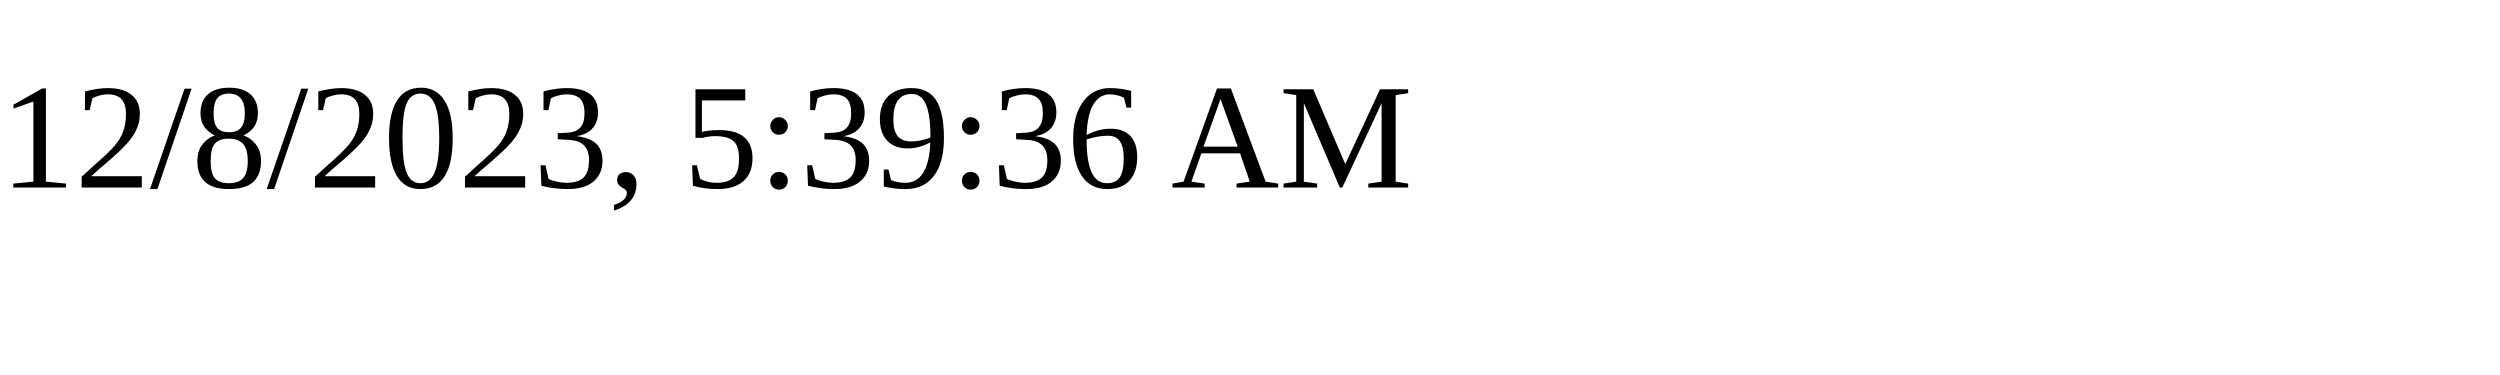
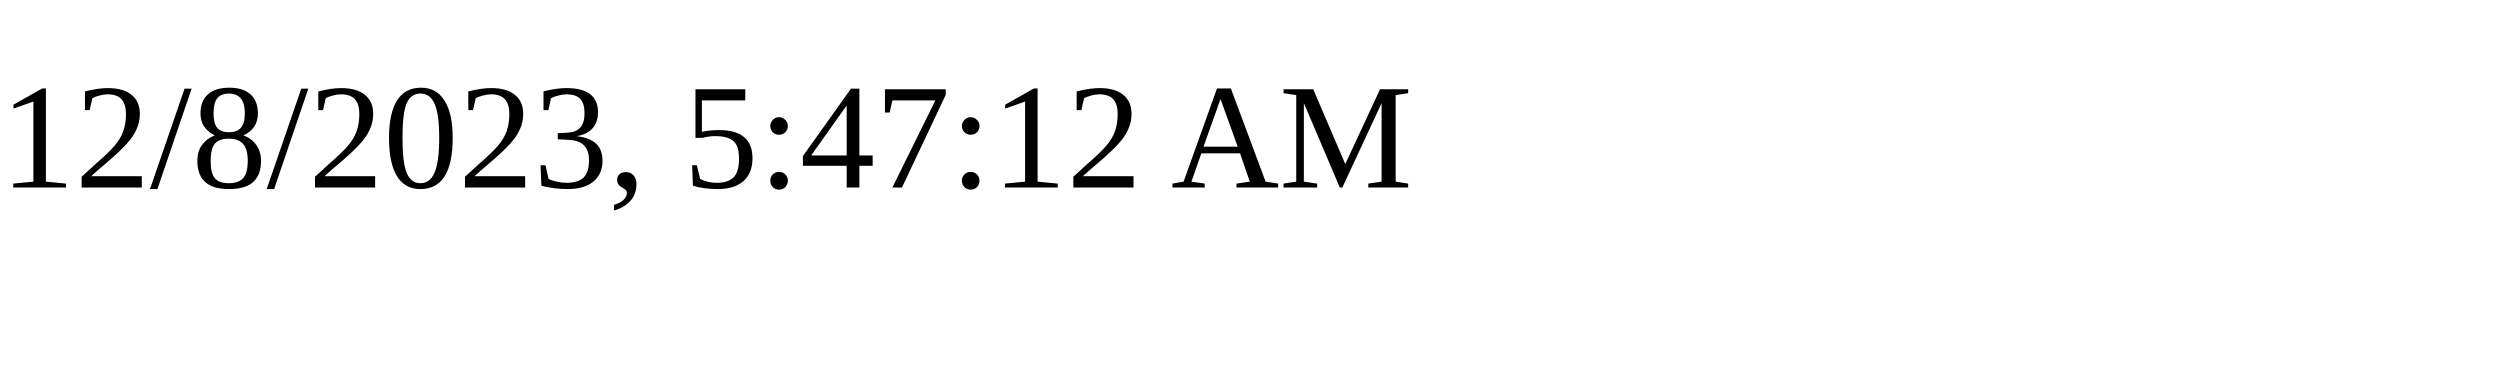
<svg xmlns="http://www.w3.org/2000/svg" height="30" width="200">
-   <text x="0" y="15">12/8/2023, 5:39:36 AM</text>
+   <text x="0" y="15">12/8/2023, 5:47:12 AM</text>
</svg>
